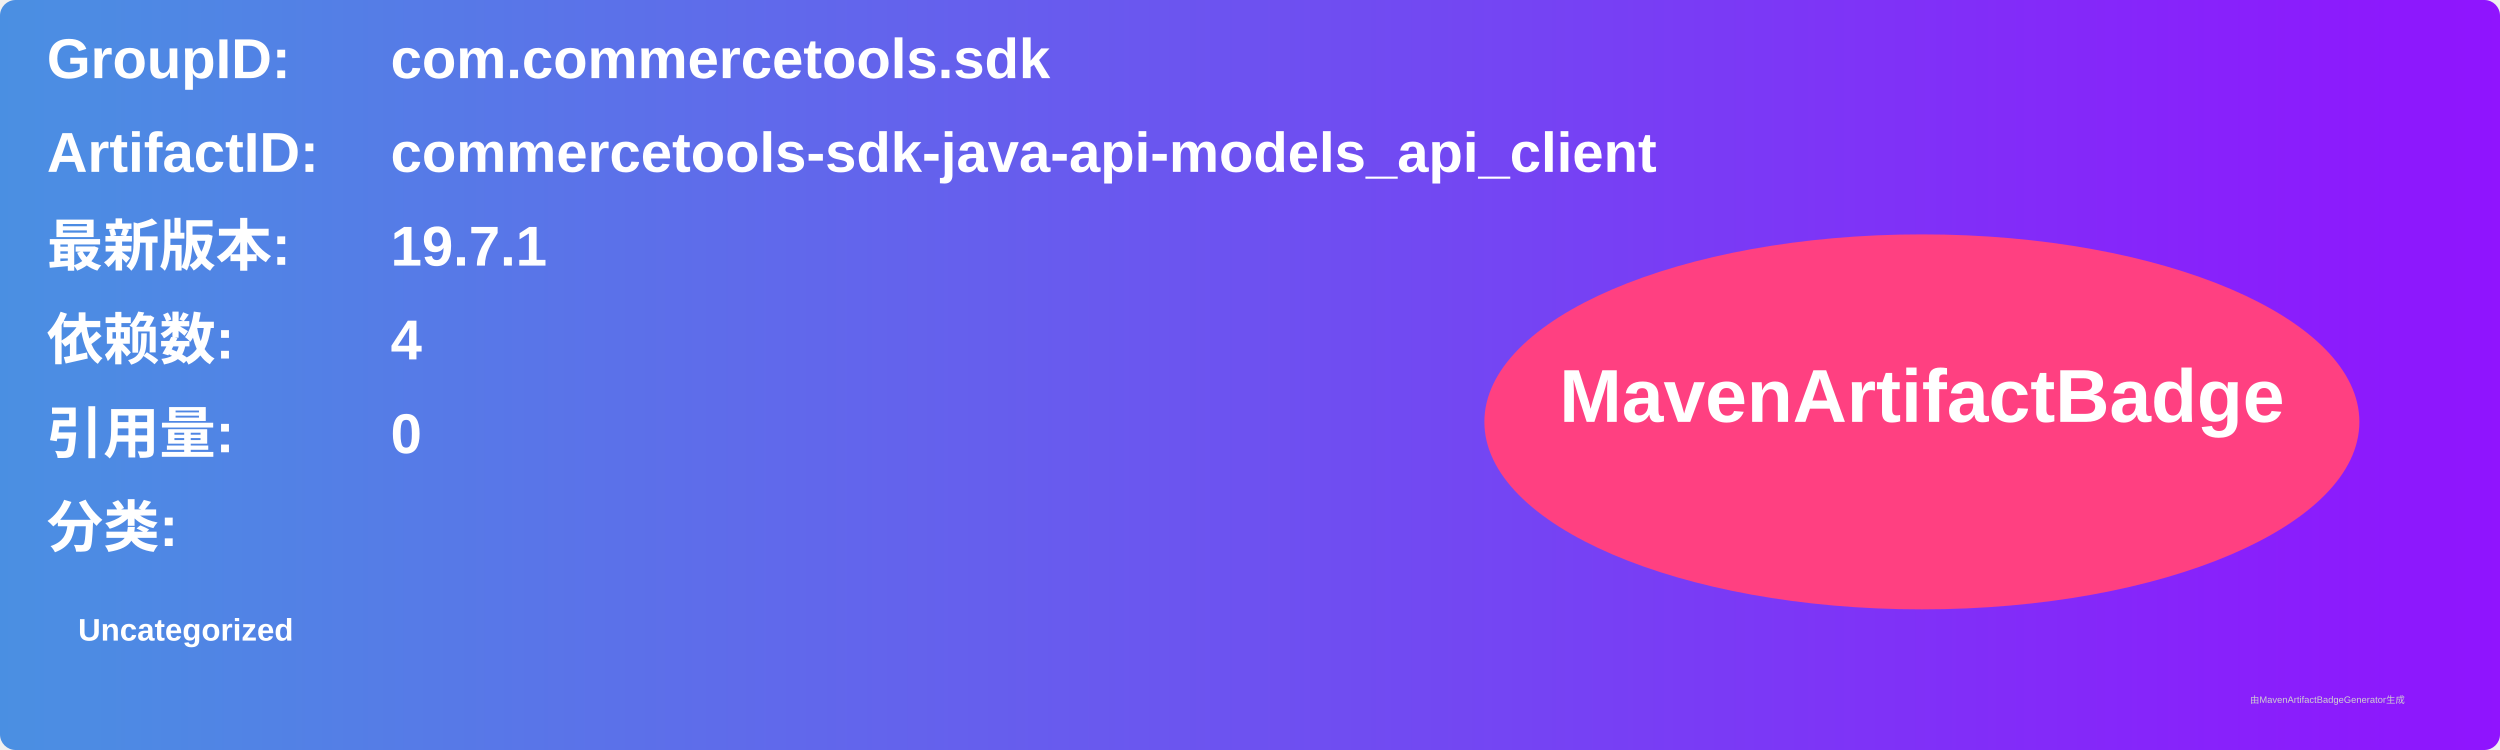
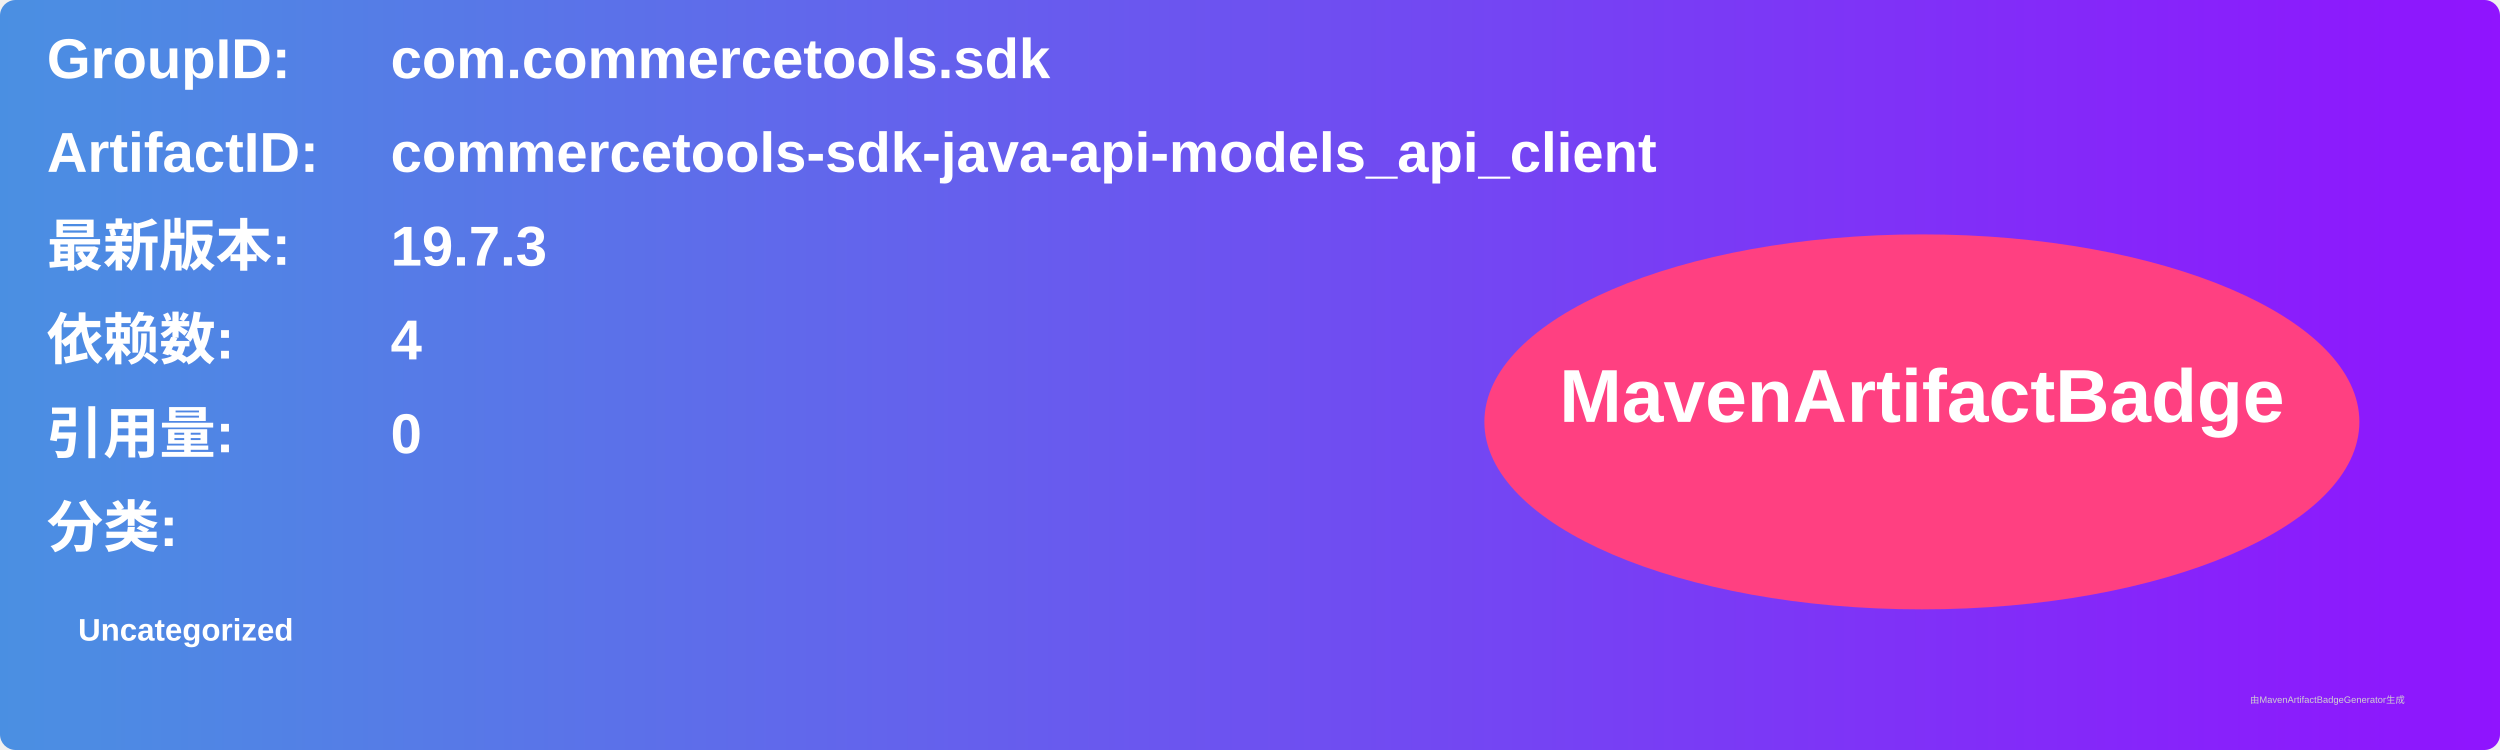
<svg xmlns="http://www.w3.org/2000/svg" width="800" height="240" viewBox="0 0 800 240">
  <linearGradient id="grad" x1="0%" y1="0%" x2="100%" y2="0%">
    <stop offset="0%" stop-color="#4a90e2" />
    <stop offset="100%" stop-color="#9013fe" />
  </linearGradient>
  <rect width="100%" height="100%" rx="5" ry="5" fill="url(#grad)" />
  <g transform="translate(15, 15)">
    <text x="0" y="10" font-family="Arial" font-size="18" fill="white" font-weight="bold" width="260">GroupID:</text>
    <text x="110" y="10" font-family="Arial" font-size="18" fill="white" font-weight="bold" width="460">com.commercetools.sdk</text>
    <text x="0" y="40" font-family="Arial" font-size="18" fill="white" font-weight="bold" width="260">ArtifactID:</text>
    <text x="110" y="40" font-family="Arial" font-size="18" fill="white" font-weight="bold" width="460">commercetools-sdk-java-api-models_api_client</text>
    <text x="0" y="70" font-family="Arial" font-size="18" fill="white" font-weight="bold">最新版本:</text>
    <text x="110" y="70" font-family="Arial" font-size="18" fill="white" font-weight="bold">
-       <tspan font-weight="bold">19.7.1</tspan>
+       <tspan font-weight="bold">19.7.3</tspan>
    </text>
    <text x="0" y="100" font-family="Arial" font-size="18" fill="white" font-weight="bold">依赖数: </text>
    <text x="110" y="100" font-family="Arial" font-size="18" fill="white">
      <tspan font-weight="bold">4</tspan>
    </text>
    <text x="0" y="130" font-family="Arial" font-size="18" fill="white" font-weight="bold">引用量: </text>
    <text x="110" y="130" font-family="Arial" font-size="18" fill="white">
      <tspan font-weight="bold">0</tspan>
    </text>
    <text x="0" y="160" font-family="Arial" font-size="18" fill="white" font-weight="bold">分类:</text>
    <text x="10" y="190" font-family="Arial" font-size="10" fill="white">
      <tspan font-weight="bold">Uncategorized</tspan>
    </text>
    <ellipse cx="600" cy="120" rx="140" ry="60" fill="#ff4081" />
    <text x="600" y="120" text-anchor="middle" font-family="Arial" font-size="24" fill="white" font-weight="bold">MavenArtifactBadge</text>
  </g>
  <text x="720" y="225" font-family="Arial" font-size="3" fill="#d0d0d0">由MavenArtifactBadgeGenerator生成</text>
</svg>
